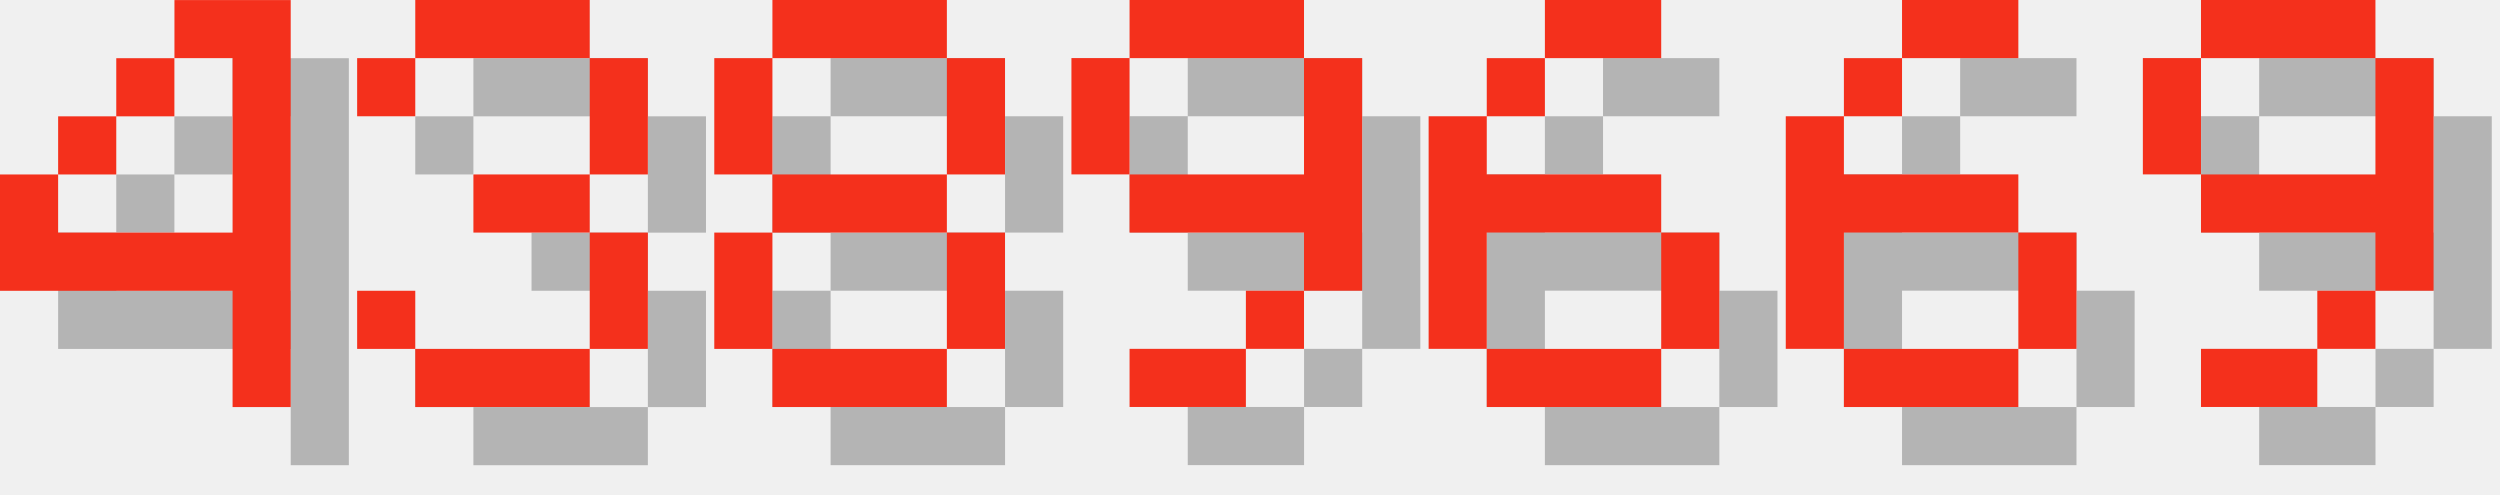
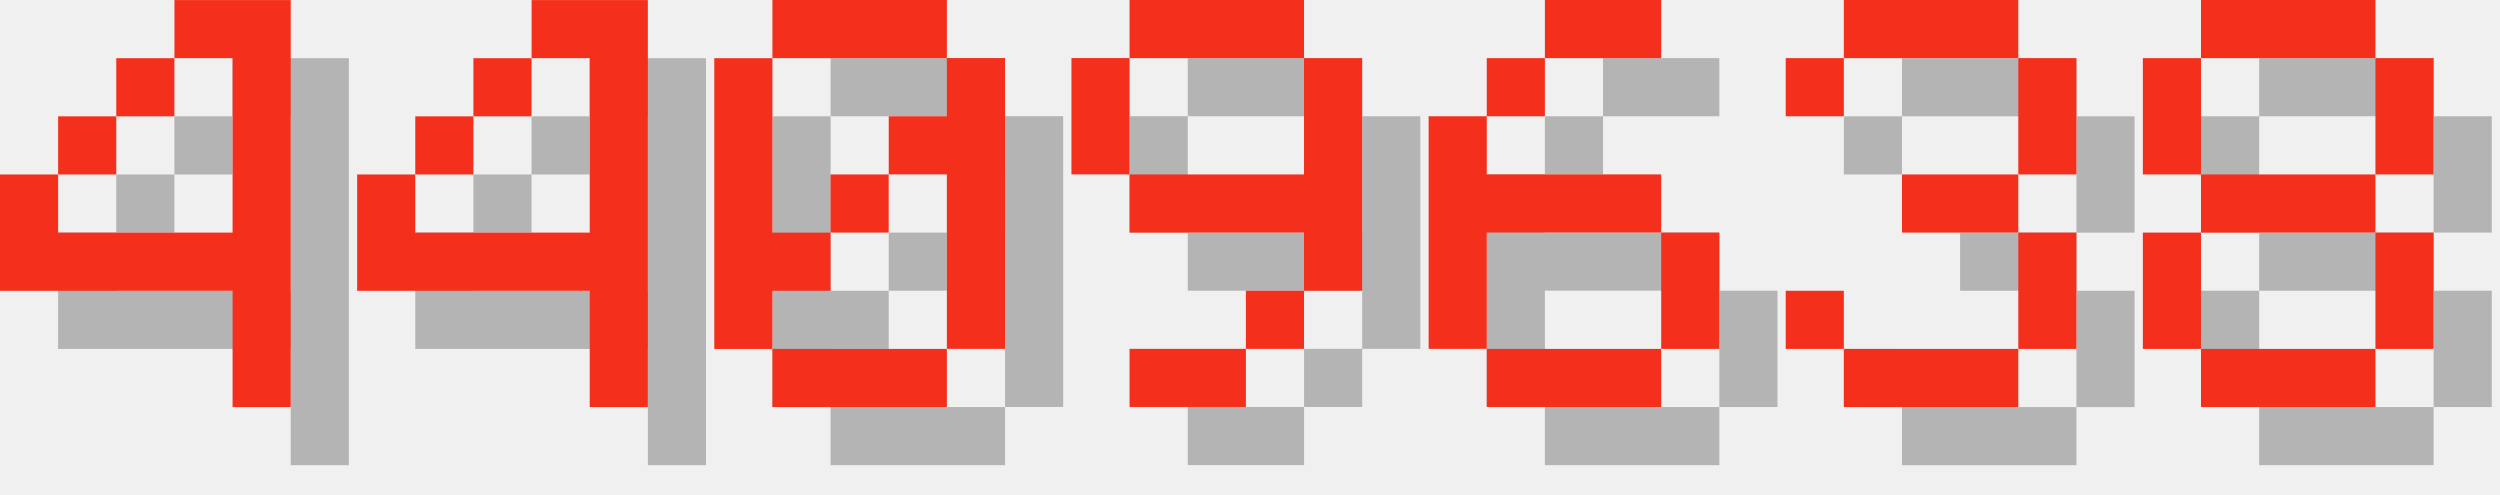
<svg xmlns="http://www.w3.org/2000/svg" version="1.1" width="182.0" height="36">
  <style>
        .text-foreground {
            fill: #F4301C;
        }
        .text-shadow {
            fill: #000000;
            fill-opacity: 0.25;
        }
    </style>
  <g class="digit" id="digit_4" transform="translate(0.0, 0), scale(4)">
    <path id="digit_4_shadow" class="text-shadow" d="m4.233 1.058v1.058h1.058v3.175h-3.175v-1.058h-1.058v2.117h4.233v2.117h1.058v-7.408h-2.117zm-2.117 3.175h1.058v-1.058h-1.058v1.058zm1.058-1.058h1.058v-1.058h-1.058v1.058z" fill-opacity=".5" style="paint-order:stroke fill markers" />
    <path id="digit_4_fg" class="text-foreground" d="m3.175 0v1.058h1.058v3.175h-3.175v-1.058h-1.058v2.117h4.233v2.117h1.058v-7.408h-2.117zm-2.117 3.175h1.058v-1.058h-1.058v1.058zm1.058-1.058h1.058v-1.058h-1.058v1.058z" fill="#fff" style="paint-order:stroke fill markers" />
  </g>
-   <g class="digit" id="digit_3" transform="translate(26.0, 0), scale(4)">
-     <path id="digit_3_shadow" class="text-shadow" d="m1.058 2.117v1.058h1.058v-1.058h3.175v2.117h-2.117v1.058h2.117v2.117h-3.175v-1.058h-1.058v1.058h1.058v1.058h3.175v-1.058h1.058v-2.117h-1.058v-1.058h1.058v-2.117h-1.058v-1.058h-3.175v1.058h-1.058z" fill-opacity=".5" style="paint-order:stroke fill markers" />
-     <path id="digit_3_fg" class="text-foreground" d="m0 1.058v1.058h1.058v-1.058h3.175v2.117h-2.117v1.058h2.117v2.117h-3.175v-1.058h-1.058v1.058h1.058v1.058h3.175v-1.058h1.058v-2.117h-1.058v-1.058h1.058v-2.117h-1.058v-1.058h-3.175v1.058h-1.058z" fill="#fff" style="paint-order:stroke fill markers" />
+   <g class="digit" id="digit_4" transform="translate(26.0, 0), scale(4)">
+     <path id="digit_4_shadow" class="text-shadow" d="m4.233 1.058v1.058h1.058v3.175h-3.175v-1.058h-1.058v2.117h4.233v2.117h1.058v-7.408h-2.117zm-2.117 3.175h1.058v-1.058h-1.058v1.058zm1.058-1.058h1.058v-1.058h-1.058v1.058z" fill-opacity=".5" style="paint-order:stroke fill markers" />
+     <path id="digit_4_fg" class="text-foreground" d="m3.175 0v1.058h1.058v3.175h-3.175v-1.058h-1.058v2.117h4.233v2.117h1.058v-7.408h-2.117zm-2.117 3.175h1.058v-1.058h-1.058v1.058zm1.058-1.058h1.058v-1.058h-1.058v1.058z" fill="#fff" style="paint-order:stroke fill markers" />
  </g>
-   <g class="digit" id="digit_8" transform="translate(52.0, 0), scale(4)">
-     <path id="digit_8_shadow" class="text-shadow" d="m2.117 1.058v1.058h3.175v-1.058h-3.175zm3.175 1.058v2.117h1.058v-2.117h-1.058zm0 2.117h-3.175v1.058h3.175v-1.058zm0 1.058v2.117h1.058v-2.117h-1.058zm0 2.117h-3.175v1.058h3.175v-1.058zm-3.175 0v-2.117h-1.058v2.117h1.058zm0-3.175v-2.117h-1.058v2.117h1.058z" fill-opacity=".5" style="paint-order:stroke fill markers" />
-     <path id="digit_8_fg" class="text-foreground" d="m1.058 0v1.058h3.175v-1.058h-3.175zm3.175 1.058v2.117h1.058v-2.117h-1.058zm0 2.117h-3.175v1.058h3.175v-1.058zm0 1.058v2.117h1.058v-2.117h-1.058zm0 2.117h-3.175v1.058h3.175v-1.058zm-3.175 0v-2.117h-1.058v2.117h1.058zm0-3.175v-2.117h-1.058v2.117h1.058z" fill="#fff" style="paint-order:stroke fill markers" />
+   <g class="digit" id="digit_0" transform="translate(52.0, 0), scale(4)">
+     <path id="digit_0_shadow" class="text-shadow" d="m2.117 1.058v1.058h3.175v-1.058h-3.175zm3.175 1.058v1.058h-1.058v1.058h1.058v3.175h1.058v-5.292h-1.058zm0 5.292h-3.175v1.058h3.175v-1.058zm-3.175 0v-1.058h1.058v-1.058h-1.058v-3.175h-1.058v5.292h1.058zm1.058-2.117h1.058v-1.058h-1.058v1.058z" fill-opacity=".5" style="paint-order:stroke fill markers" />
+     <path id="digit_0_fg" class="text-foreground" d="m1.058 0v1.058h3.175v-1.058h-3.175zm3.175 1.058v1.058h-1.058v1.058h1.058v3.175h1.058v-5.292h-1.058zm0 5.292h-3.175v1.058h3.175v-1.058zm-3.175 0v-1.058h1.058v-1.058h-1.058v-3.175h-1.058v5.292h1.058zm1.058-2.117h1.058v-1.058h-1.058v1.058z" fill="#fff" style="paint-order:stroke fill markers" />
  </g>
  <g class="digit" id="digit_9" transform="translate(78.0, 0), scale(4)">
    <path id="digit_9_shadow" class="text-shadow" d="m2.117 1.058v1.058h3.175v-1.058h-3.175zm3.175 1.058v2.117h-3.175v1.058h3.175v1.058h1.058v-4.233h-1.058zm0 4.233h-1.058v1.058h1.058v-1.058zm-1.058 1.058h-2.117v1.058h2.117v-1.058zm-2.117-3.175v-2.117h-1.058v2.117h1.058z" fill-opacity=".5" style="paint-order:stroke fill markers" />
    <path id="digit_9_fg" class="text-foreground" d="m1.058 0v1.058h3.175v-1.058h-3.175zm3.175 1.058v2.117h-3.175v1.058h3.175v1.058h1.058v-4.233h-1.058zm0 4.233h-1.058v1.058h1.058v-1.058zm-1.058 1.058h-2.117v1.058h2.117v-1.058zm-2.117-3.175v-2.117h-1.058v2.117h1.058z" fill="#fff" style="paint-order:stroke fill markers" />
  </g>
  <g class="digit" id="digit_6" transform="translate(104.0, 0), scale(4)">
    <path id="digit_6_shadow" class="text-shadow" d="m3.175 1.058v1.058h2.117v-1.058h-2.117zm0 1.058h-1.058v1.058h1.058v-1.058zm-1.058 1.058h-1.058v4.233h1.058v-2.117h3.175v-1.058h-3.175v-1.058zm3.175 2.117v2.117h1.058v-2.117h-1.058zm0 2.117h-3.175v1.058h3.175v-1.058z" fill-opacity=".5" style="paint-order:stroke fill markers" />
    <path id="digit_6_fg" class="text-foreground" d="m2.117 0v1.058h2.117v-1.058h-2.117zm0 1.058h-1.058v1.058h1.058v-1.058zm-1.058 1.058h-1.058v4.233h1.058v-2.117h3.175v-1.058h-3.175v-1.058zm3.175 2.117v2.117h1.058v-2.117h-1.058zm0 2.117h-3.175v1.058h3.175v-1.058z" fill="#fff" style="paint-order:stroke fill markers" />
  </g>
-   <g class="digit" id="digit_6" transform="translate(130.0, 0), scale(4)">
-     <path id="digit_6_shadow" class="text-shadow" d="m3.175 1.058v1.058h2.117v-1.058h-2.117zm0 1.058h-1.058v1.058h1.058v-1.058zm-1.058 1.058h-1.058v4.233h1.058v-2.117h3.175v-1.058h-3.175v-1.058zm3.175 2.117v2.117h1.058v-2.117h-1.058zm0 2.117h-3.175v1.058h3.175v-1.058z" fill-opacity=".5" style="paint-order:stroke fill markers" />
-     <path id="digit_6_fg" class="text-foreground" d="m2.117 0v1.058h2.117v-1.058h-2.117zm0 1.058h-1.058v1.058h1.058v-1.058zm-1.058 1.058h-1.058v4.233h1.058v-2.117h3.175v-1.058h-3.175v-1.058zm3.175 2.117v2.117h1.058v-2.117h-1.058zm0 2.117h-3.175v1.058h3.175v-1.058z" fill="#fff" style="paint-order:stroke fill markers" />
+   <g class="digit" id="digit_3" transform="translate(130.0, 0), scale(4)">
+     <path id="digit_3_shadow" class="text-shadow" d="m1.058 2.117v1.058h1.058v-1.058h3.175v2.117h-2.117v1.058h2.117v2.117h-3.175v-1.058h-1.058v1.058h1.058v1.058h3.175v-1.058h1.058v-2.117h-1.058v-1.058h1.058v-2.117h-1.058v-1.058h-3.175v1.058h-1.058z" fill-opacity=".5" style="paint-order:stroke fill markers" />
+     <path id="digit_3_fg" class="text-foreground" d="m0 1.058v1.058h1.058v-1.058h3.175v2.117h-2.117v1.058h2.117v2.117h-3.175v-1.058h-1.058v1.058h1.058v1.058h3.175v-1.058h1.058v-2.117h-1.058v-1.058h1.058v-2.117h-1.058v-1.058h-3.175v1.058h-1.058z" fill="#fff" style="paint-order:stroke fill markers" />
  </g>
-   <g class="digit" id="digit_9" transform="translate(156.0, 0), scale(4)">
-     <path id="digit_9_shadow" class="text-shadow" d="m2.117 1.058v1.058h3.175v-1.058h-3.175zm3.175 1.058v2.117h-3.175v1.058h3.175v1.058h1.058v-4.233h-1.058zm0 4.233h-1.058v1.058h1.058v-1.058zm-1.058 1.058h-2.117v1.058h2.117v-1.058zm-2.117-3.175v-2.117h-1.058v2.117h1.058z" fill-opacity=".5" style="paint-order:stroke fill markers" />
-     <path id="digit_9_fg" class="text-foreground" d="m1.058 0v1.058h3.175v-1.058h-3.175zm3.175 1.058v2.117h-3.175v1.058h3.175v1.058h1.058v-4.233h-1.058zm0 4.233h-1.058v1.058h1.058v-1.058zm-1.058 1.058h-2.117v1.058h2.117v-1.058zm-2.117-3.175v-2.117h-1.058v2.117h1.058z" fill="#fff" style="paint-order:stroke fill markers" />
+   <g class="digit" id="digit_8" transform="translate(156.0, 0), scale(4)">
+     <path id="digit_8_shadow" class="text-shadow" d="m2.117 1.058v1.058h3.175v-1.058h-3.175zm3.175 1.058v2.117h1.058v-2.117h-1.058zm0 2.117h-3.175v1.058h3.175v-1.058zm0 1.058v2.117h1.058v-2.117h-1.058zm0 2.117h-3.175v1.058h3.175v-1.058zm-3.175 0v-2.117h-1.058v2.117h1.058zm0-3.175v-2.117h-1.058v2.117h1.058z" fill-opacity=".5" style="paint-order:stroke fill markers" />
+     <path id="digit_8_fg" class="text-foreground" d="m1.058 0v1.058h3.175v-1.058h-3.175zm3.175 1.058v2.117h1.058v-2.117h-1.058zm0 2.117h-3.175v1.058h3.175v-1.058zm0 1.058v2.117h1.058v-2.117h-1.058zm0 2.117h-3.175v1.058h3.175v-1.058zm-3.175 0v-2.117h-1.058v2.117h1.058zm0-3.175v-2.117h-1.058v2.117h1.058z" fill="#fff" style="paint-order:stroke fill markers" />
  </g>
</svg>
